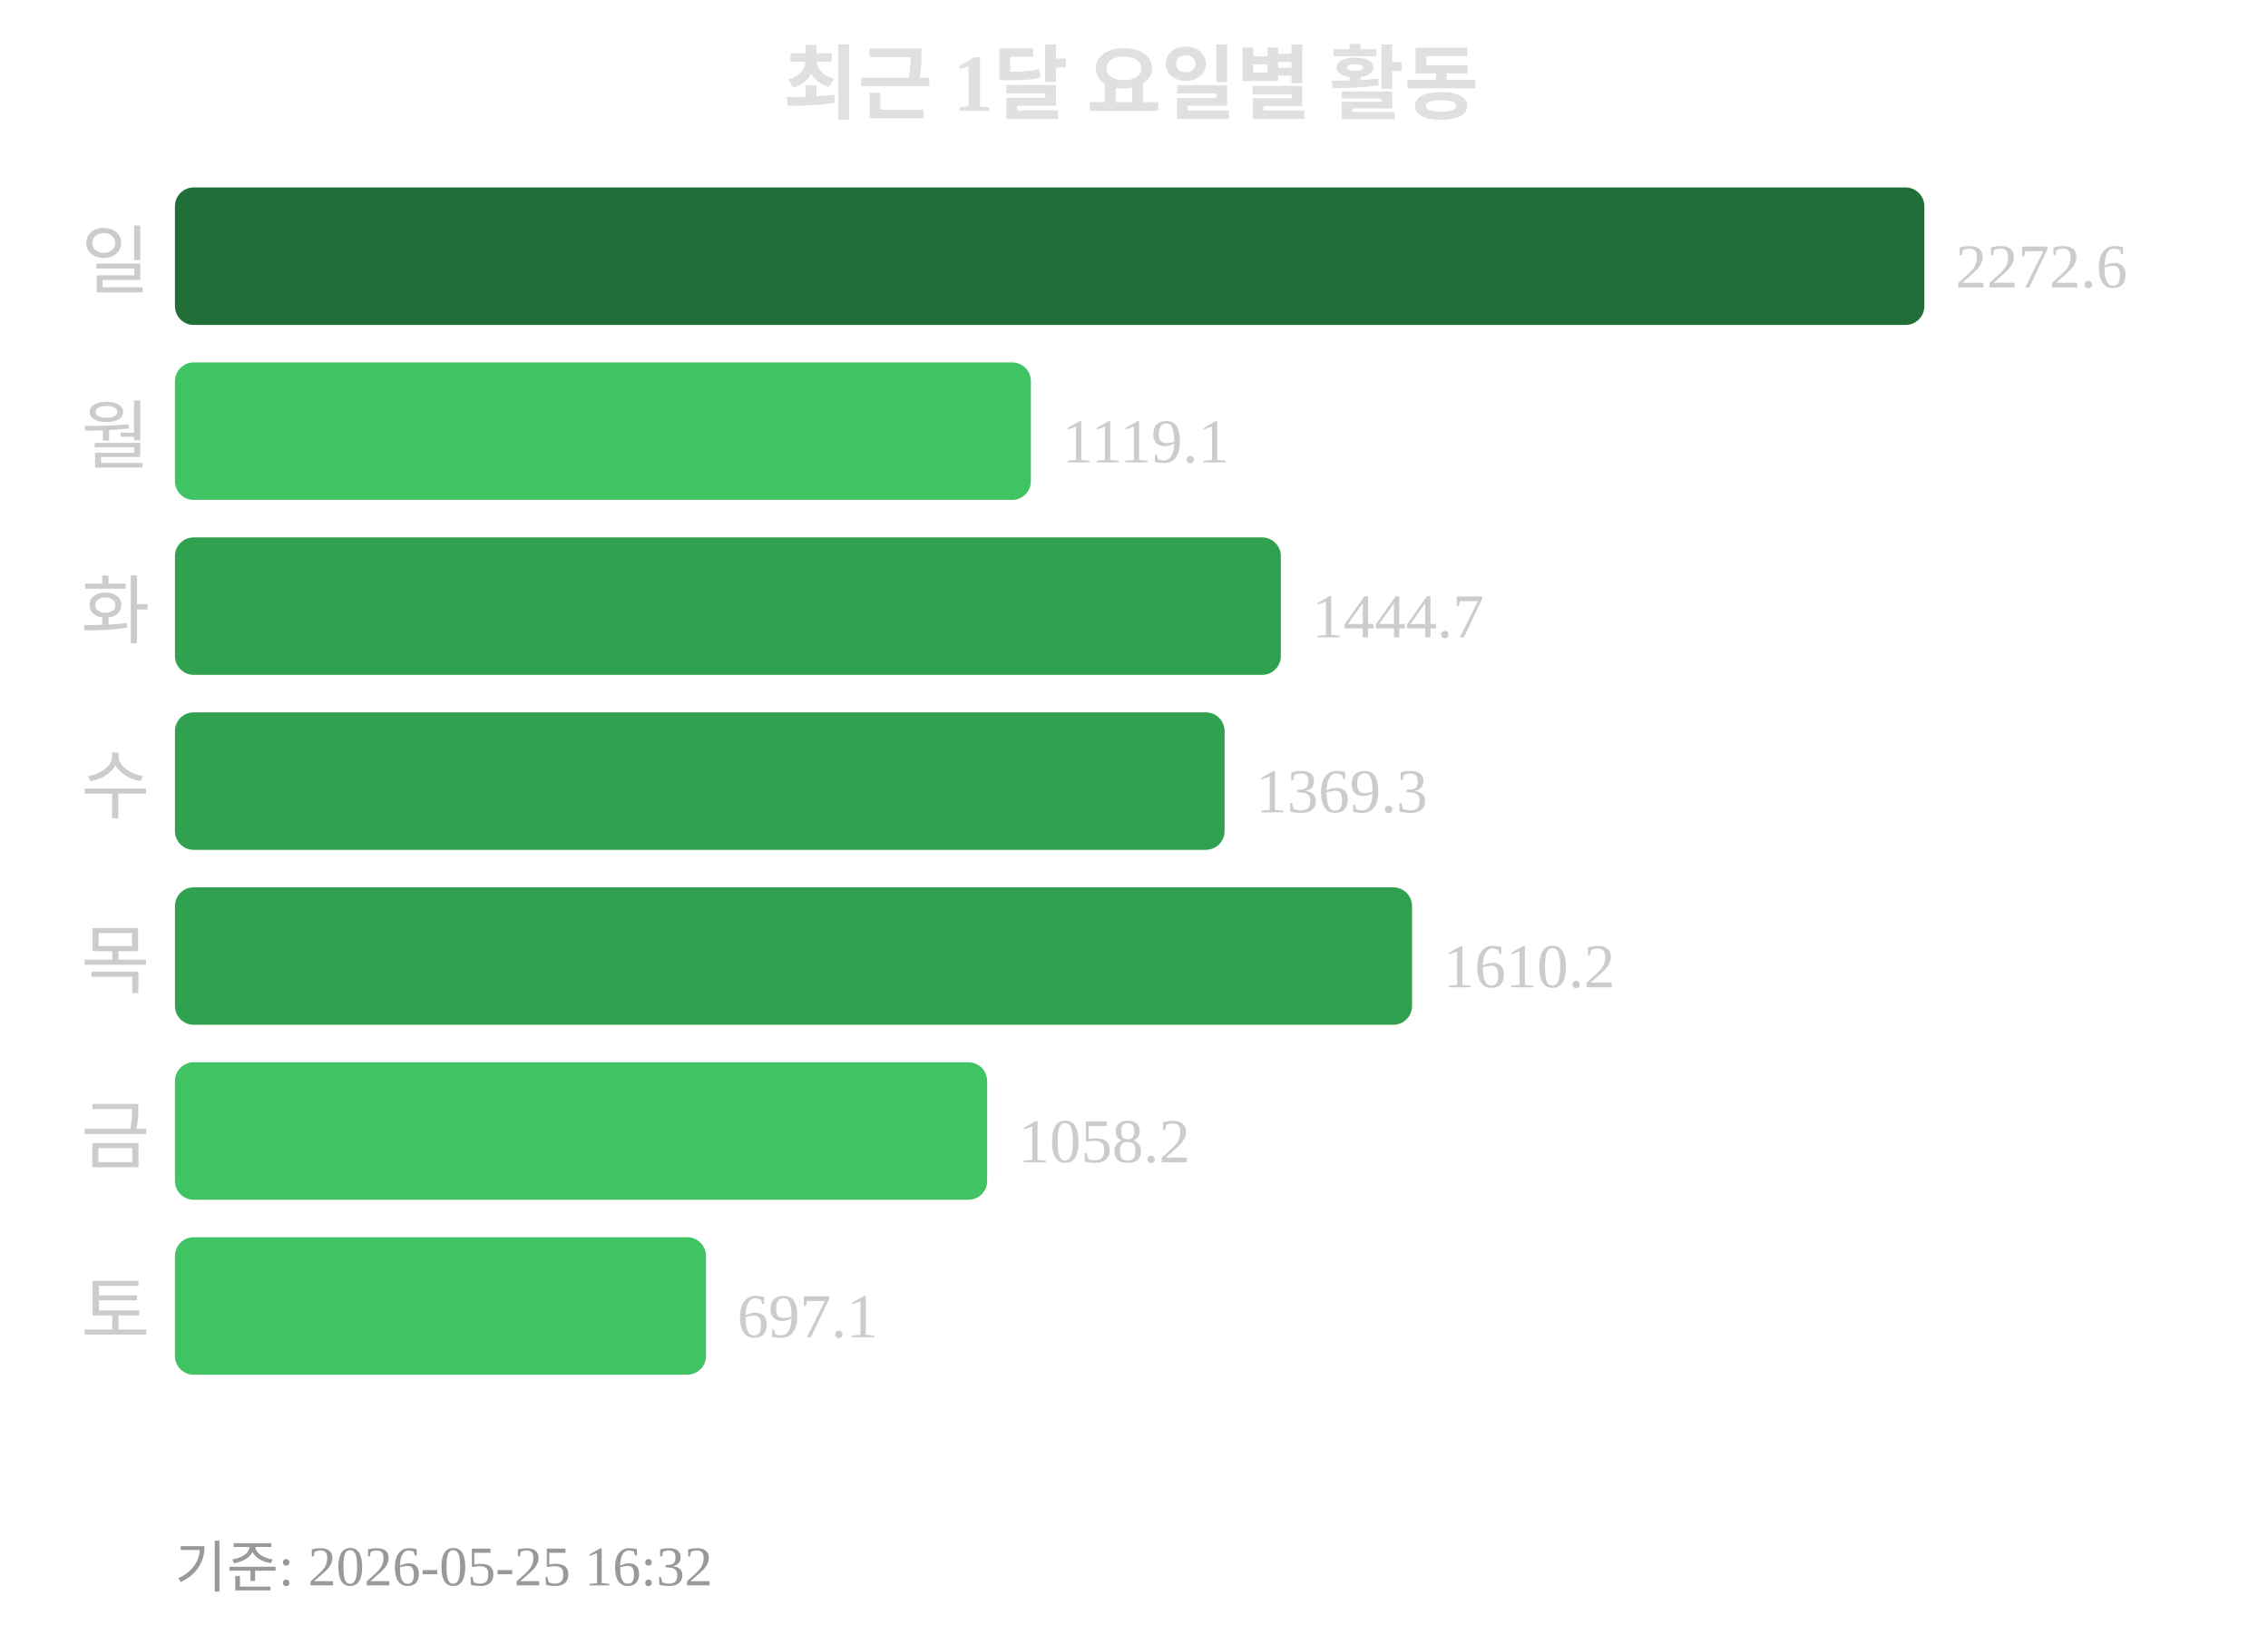
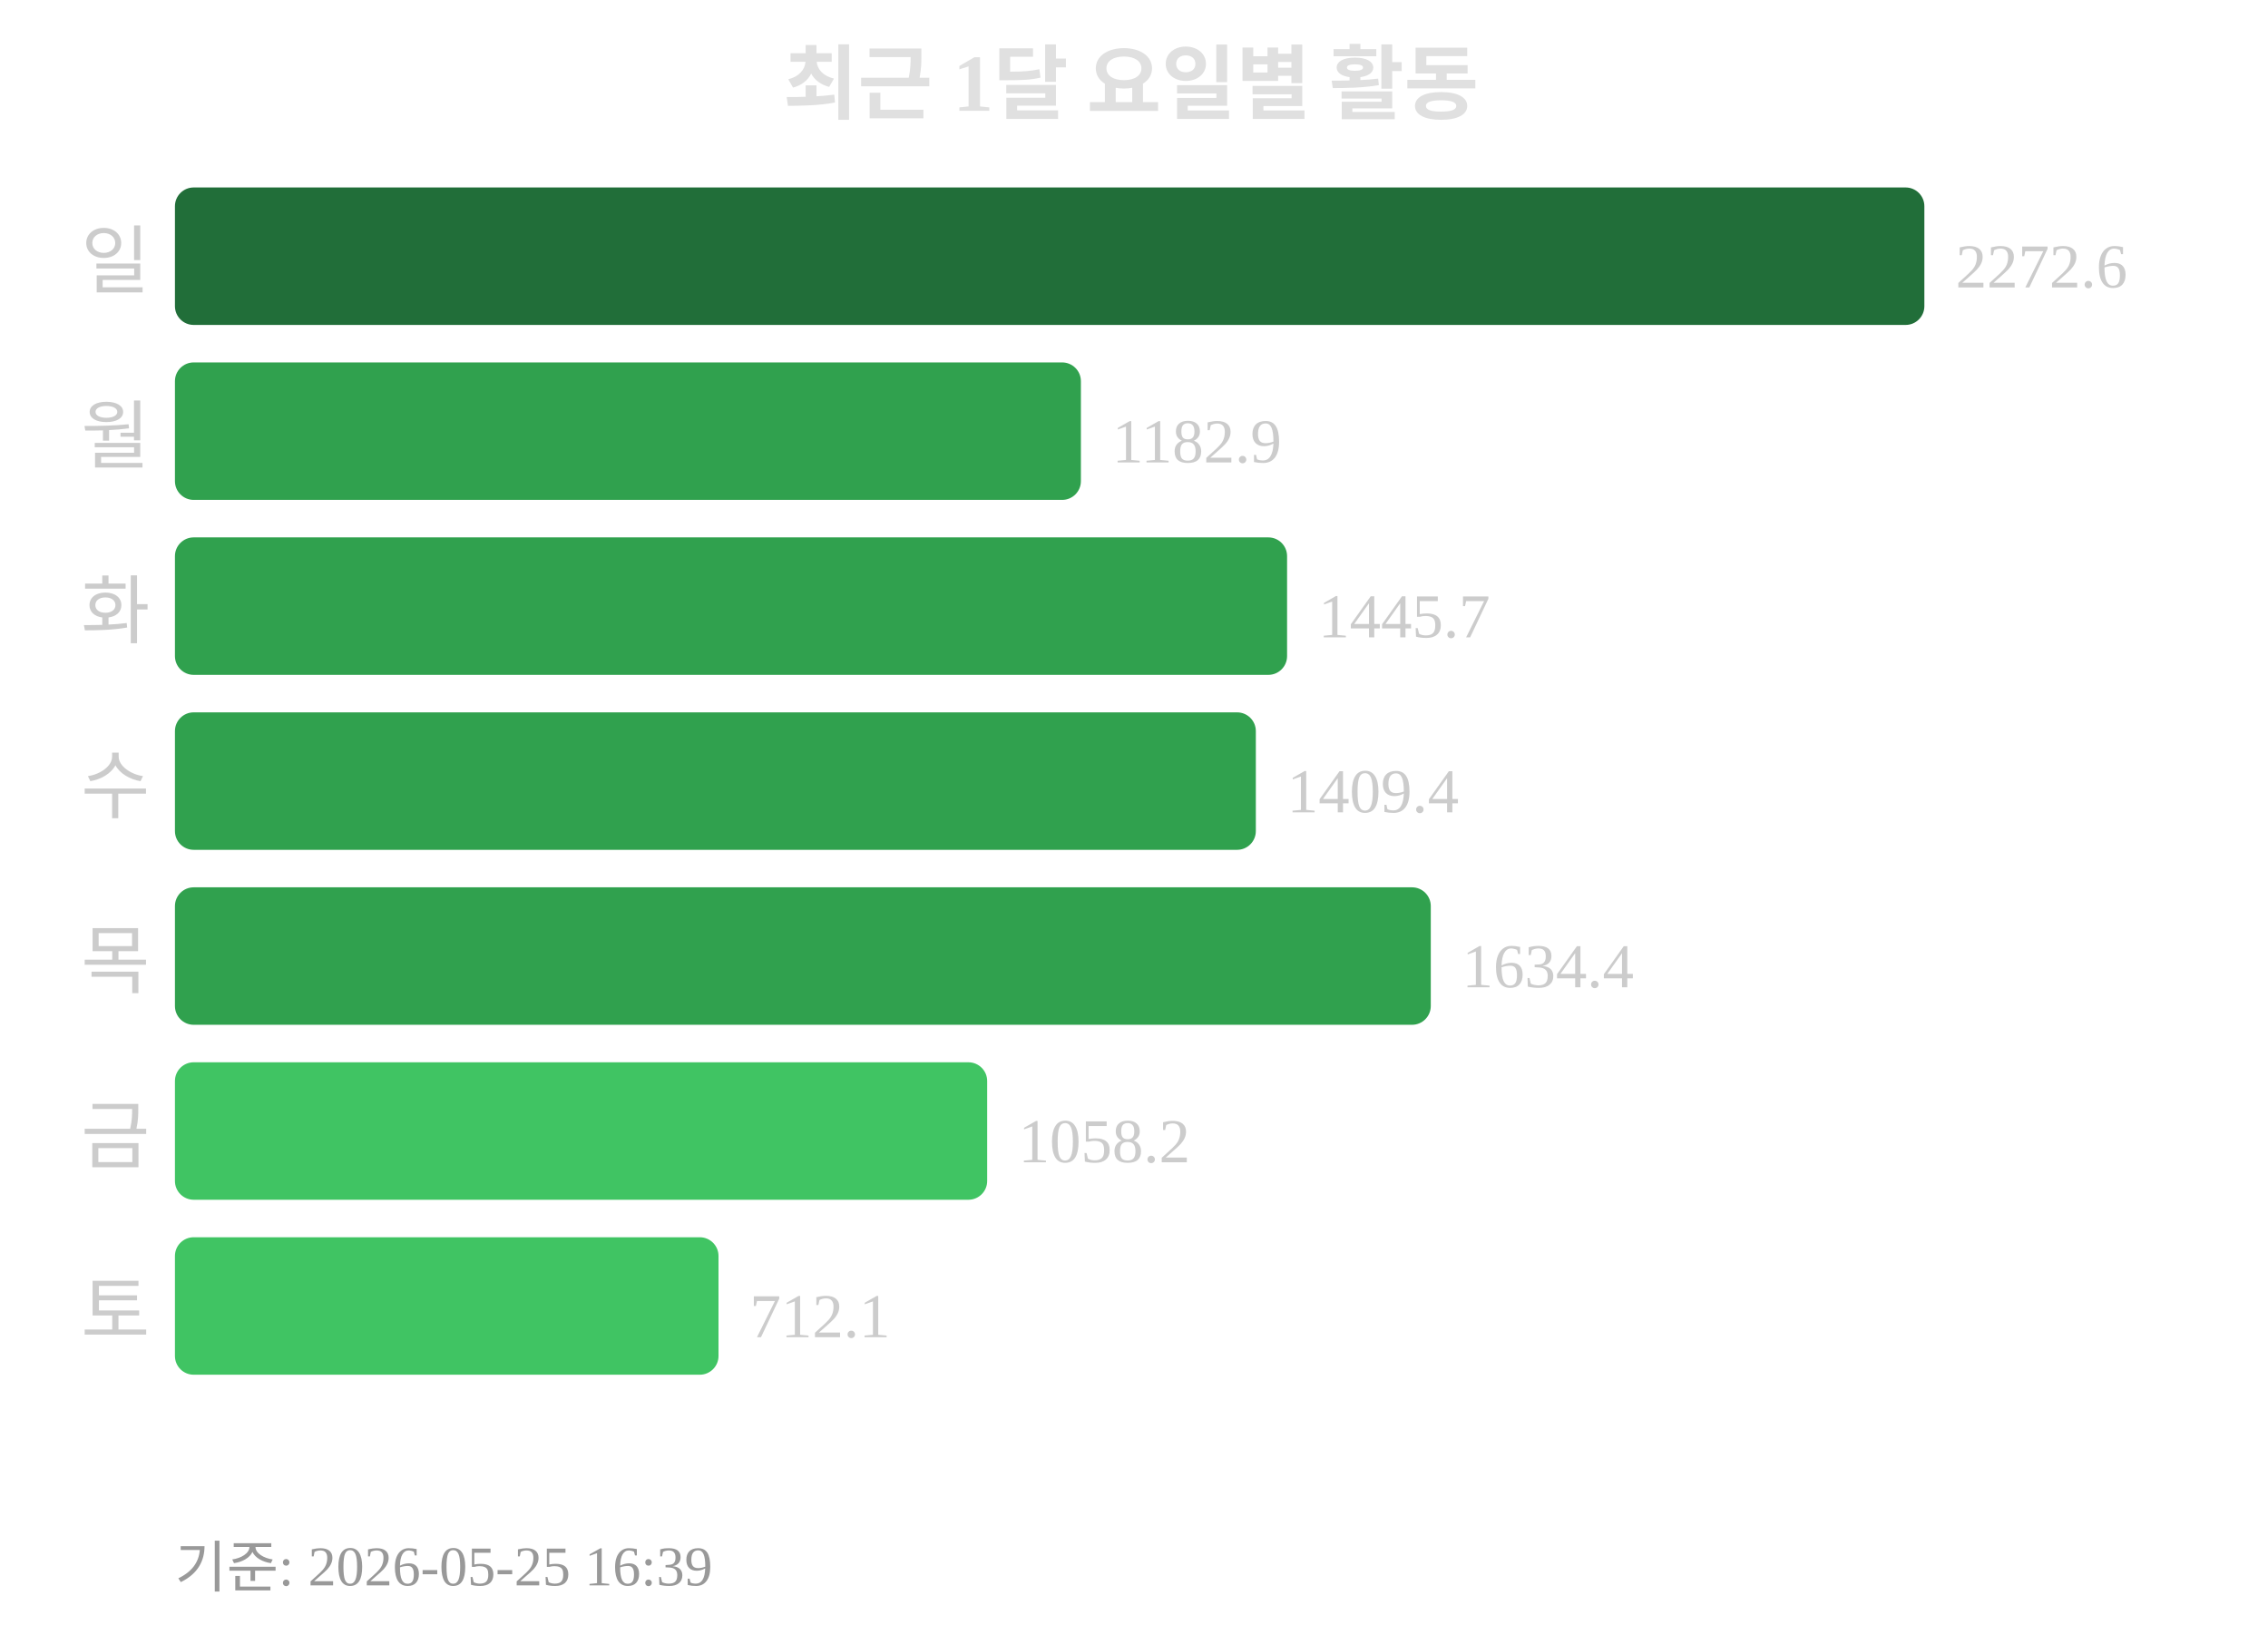
<svg xmlns="http://www.w3.org/2000/svg" width="363" height="260">
  <text x="181" y="18" text-anchor="middle" font-size="13" font-weight="bold" fill="#e0e0e0">최근 1달 요일별 활동</text>
  <text x="24" y="46" text-anchor="end" font-size="12" fill="#cccccc">일</text>
  <rect x="28" y="30" width="280" height="22" rx="3" fill="#216e39" />
  <text x="313" y="46" font-size="10" fill="#cccccc">2272.6</text>
  <text x="24" y="74" text-anchor="end" font-size="12" fill="#cccccc">월</text>
-   <rect x="28" y="58" width="137" height="22" rx="3" fill="#40c463" />
-   <text x="170" y="74" font-size="10" fill="#cccccc">1119.1</text>
+   <rect x="28" y="58" width="145" height="22" rx="3" fill="#30a14e" />
+   <text x="178" y="74" font-size="10" fill="#cccccc">1182.9</text>
  <text x="24" y="102" text-anchor="end" font-size="12" fill="#cccccc">화</text>
-   <rect x="28" y="86" width="177" height="22" rx="3" fill="#30a14e" />
-   <text x="210" y="102" font-size="10" fill="#cccccc">1444.7</text>
+   <rect x="28" y="86" width="178" height="22" rx="3" fill="#30a14e" />
+   <text x="211" y="102" font-size="10" fill="#cccccc">1445.7</text>
  <text x="24" y="130" text-anchor="end" font-size="12" fill="#cccccc">수</text>
-   <rect x="28" y="114" width="168" height="22" rx="3" fill="#30a14e" />
-   <text x="201" y="130" font-size="10" fill="#cccccc">1369.3</text>
+   <rect x="28" y="114" width="173" height="22" rx="3" fill="#30a14e" />
+   <text x="206" y="130" font-size="10" fill="#cccccc">1409.4</text>
  <text x="24" y="158" text-anchor="end" font-size="12" fill="#cccccc">목</text>
-   <rect x="28" y="142" width="198" height="22" rx="3" fill="#30a14e" />
-   <text x="231" y="158" font-size="10" fill="#cccccc">1610.2</text>
+   <rect x="28" y="142" width="201" height="22" rx="3" fill="#30a14e" />
+   <text x="234" y="158" font-size="10" fill="#cccccc">1634.4</text>
  <text x="24" y="186" text-anchor="end" font-size="12" fill="#cccccc">금</text>
  <rect x="28" y="170" width="130" height="22" rx="3" fill="#40c463" />
  <text x="163" y="186" font-size="10" fill="#cccccc">1058.2</text>
  <text x="24" y="214" text-anchor="end" font-size="12" fill="#cccccc">토</text>
-   <rect x="28" y="198" width="85" height="22" rx="3" fill="#40c463" />
-   <text x="118" y="214" font-size="10" fill="#cccccc">697.1</text>
-   <text x="28" y="254" font-size="9" fill="#999999">기준: 2026-05-25 16:32</text>
+   <rect x="28" y="198" width="87" height="22" rx="3" fill="#40c463" />
+   <text x="120" y="214" font-size="10" fill="#cccccc">712.1</text>
+   <text x="28" y="254" font-size="9" fill="#999999">기준: 2026-05-25 16:39</text>
</svg>
